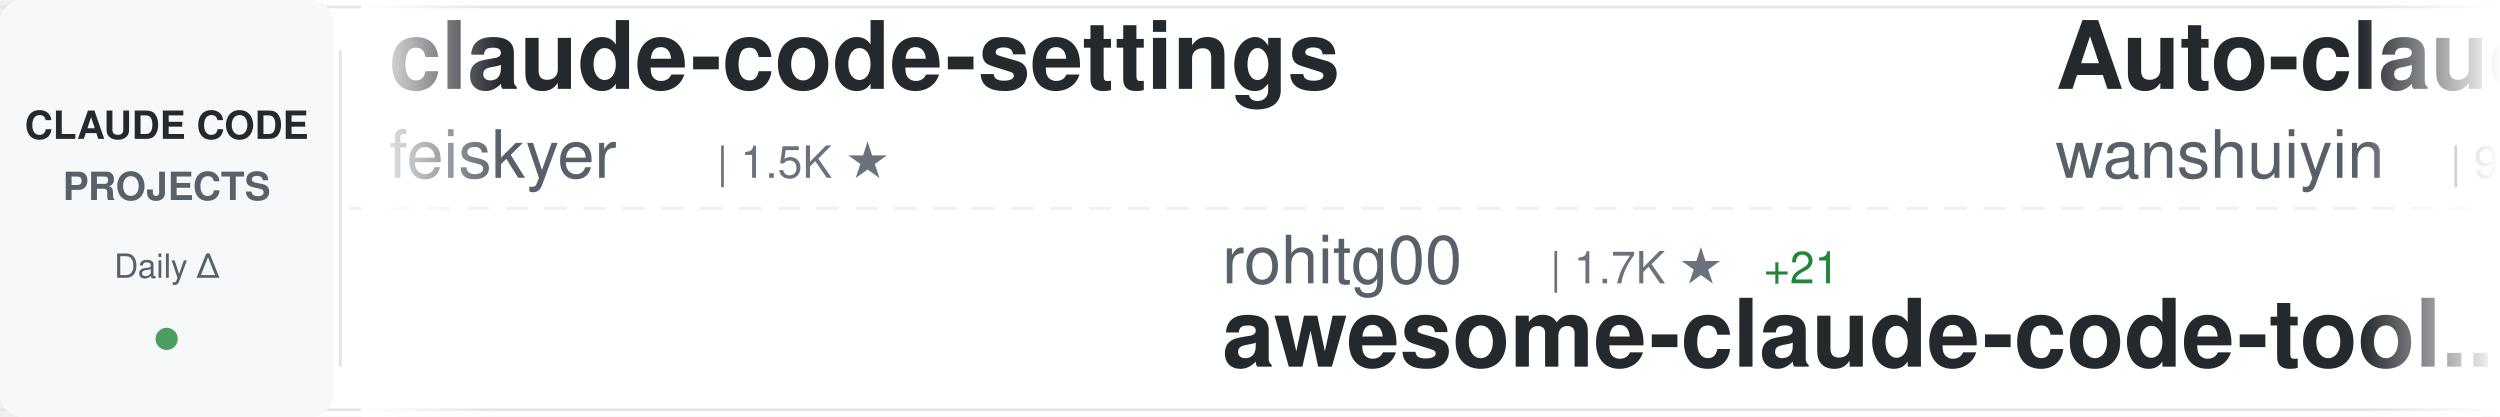
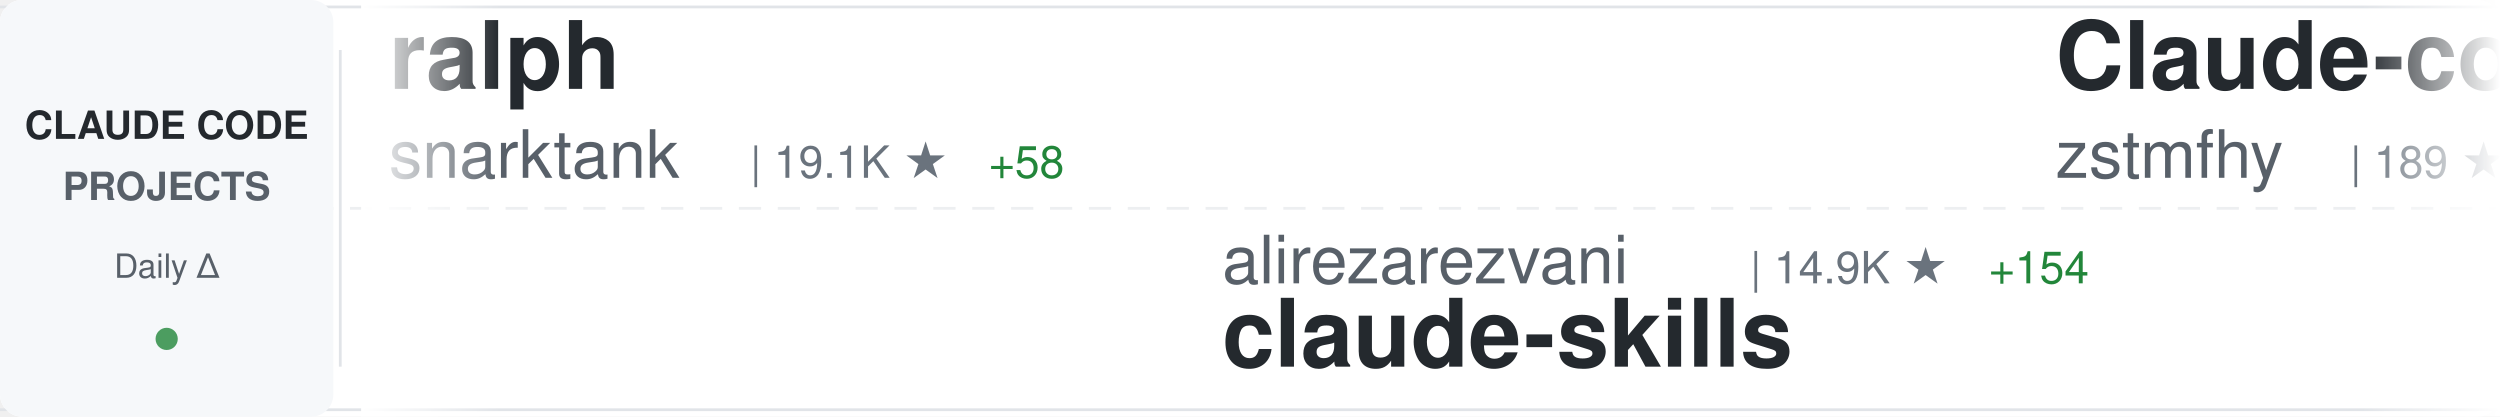
<svg xmlns="http://www.w3.org/2000/svg" width="900" height="150">
  <defs>
    <linearGradient id="awesomeLeftFade" x1="0%" y1="0%" x2="100%" y2="0%">
      <stop offset="0%" style="stop-color:#ffffff;stop-opacity:1" />
      <stop offset="100%" style="stop-color:#ffffff;stop-opacity:0" />
    </linearGradient>
    <linearGradient id="awesomeRightFade" x1="0%" y1="0%" x2="100%" y2="0%">
      <stop offset="0%" style="stop-color:#ffffff;stop-opacity:0" />
      <stop offset="100%" style="stop-color:#ffffff;stop-opacity:1" />
    </linearGradient>
  </defs>
  <rect width="900" height="150" fill="#ffffff" rx="8" />
  <rect x="0" y="2" width="900" height="1" fill="#e1e4e8" />
  <rect x="0" y="147" width="900" height="1" fill="#e1e4e8" />
  <line x1="0" y1="75" x2="900" y2="75" stroke="#e1e4e8" stroke-width="1" stroke-dasharray="8 6" opacity="0.6" />
  <rect x="0" y="0" width="120" height="150" fill="#f6f8fa" rx="8" />
  <text x="60" y="50" font-family="-apple-system, BlinkMacSystemFont, 'Segoe UI', Helvetica, Arial, sans-serif" font-size="14" font-weight="600" fill="#24292e" text-anchor="middle">CLAUDE CODE</text>
  <text x="60" y="72" font-family="-apple-system, BlinkMacSystemFont, 'Segoe UI', Helvetica, Arial, sans-serif" font-size="14" font-weight="600" fill="#586069" text-anchor="middle">PROJECTS</text>
  <text x="60" y="100" font-family="-apple-system, BlinkMacSystemFont, 'Segoe UI', Helvetica, Arial, sans-serif" font-size="12" font-weight="500" fill="#586069" text-anchor="middle">Daily Δ</text>
  <circle cx="60" cy="122" r="4" fill="#22863a" opacity="0.8" />
  <rect x="122" y="18" width="1" height="114" fill="#e1e4e8" />
  <clipPath id="awesomeTickerClip">
    <rect x="130" y="0" width="770" height="150" />
  </clipPath>
  <g clip-path="url(#awesomeTickerClip)">
    <g id="awesomeTickerItems">
      <animateTransform attributeName="transform" attributeType="XML" type="translate" from="0 0" to="-3000 0" dur="54s" repeatCount="indefinite" />
      <g transform="translate(0, 0)">
-         <text x="140" y="32" font-family="-apple-system, BlinkMacSystemFont, 'Segoe UI', Helvetica, Arial, sans-serif" font-size="34" font-weight="600" fill="#24292e">claude-code-settings</text>
-         <text x="140" y="64" font-family="-apple-system, BlinkMacSystemFont, 'Segoe UI', Helvetica, Arial, sans-serif" font-size="24" font-weight="400" fill="#586069">feiskyer</text>
-         <text x="258" y="64" font-family="-apple-system, BlinkMacSystemFont, 'Segoe UI', Helvetica, Arial, sans-serif" font-size="16" font-weight="500" fill="#6a737d">| 1.5K ★</text>
+         <text x="140" y="32" font-family="-apple-system, BlinkMacSystemFont, 'Segoe UI', Helvetica, Arial, sans-serif" font-size="34" font-weight="600" fill="#24292e">ralph</text>
+         <text x="140" y="64" font-family="-apple-system, BlinkMacSystemFont, 'Segoe UI', Helvetica, Arial, sans-serif" font-size="24" font-weight="400" fill="#586069">snarktank</text>
+         <text x="270" y="64" font-family="-apple-system, BlinkMacSystemFont, 'Segoe UI', Helvetica, Arial, sans-serif" font-size="16" font-weight="500" fill="#6a737d">| 19.1K ★</text>
+         <text x="356" y="64" font-family="-apple-system, BlinkMacSystemFont, 'Segoe UI', Helvetica, Arial, sans-serif" font-size="16" font-weight="500" fill="#22863a"> +58</text>
      </g>
      <g transform="translate(300, 0)">
-         <text x="140" y="102" font-family="-apple-system, BlinkMacSystemFont, 'Segoe UI', Helvetica, Arial, sans-serif" font-size="24" font-weight="400" fill="#586069">rohitg00</text>
-         <text x="258" y="102" font-family="-apple-system, BlinkMacSystemFont, 'Segoe UI', Helvetica, Arial, sans-serif" font-size="16" font-weight="500" fill="#6a737d">| 1.7K ★</text>
-         <text x="335" y="102" font-family="-apple-system, BlinkMacSystemFont, 'Segoe UI', Helvetica, Arial, sans-serif" font-size="16" font-weight="500" fill="#22863a"> +21</text>
-         <text x="140" y="132" font-family="-apple-system, BlinkMacSystemFont, 'Segoe UI', Helvetica, Arial, sans-serif" font-size="34" font-weight="600" fill="#24292e">awesome-claude-code-tool...</text>
+         <text x="140" y="102" font-family="-apple-system, BlinkMacSystemFont, 'Segoe UI', Helvetica, Arial, sans-serif" font-size="24" font-weight="400" fill="#586069">alirezarezvani</text>
+         <text x="330" y="102" font-family="-apple-system, BlinkMacSystemFont, 'Segoe UI', Helvetica, Arial, sans-serif" font-size="16" font-weight="500" fill="#6a737d">| 14.9K ★</text>
+         <text x="416" y="102" font-family="-apple-system, BlinkMacSystemFont, 'Segoe UI', Helvetica, Arial, sans-serif" font-size="16" font-weight="500" fill="#22863a"> +154</text>
+         <text x="140" y="132" font-family="-apple-system, BlinkMacSystemFont, 'Segoe UI', Helvetica, Arial, sans-serif" font-size="34" font-weight="600" fill="#24292e">claude-skills</text>
      </g>
      <g transform="translate(600, 0)">
-         <text x="140" y="32" font-family="-apple-system, BlinkMacSystemFont, 'Segoe UI', Helvetica, Arial, sans-serif" font-size="34" font-weight="600" fill="#24292e">Auto-claude-code-researc...</text>
-         <text x="140" y="64" font-family="-apple-system, BlinkMacSystemFont, 'Segoe UI', Helvetica, Arial, sans-serif" font-size="24" font-weight="400" fill="#586069">wanshuiyin</text>
-         <text x="282" y="64" font-family="-apple-system, BlinkMacSystemFont, 'Segoe UI', Helvetica, Arial, sans-serif" font-size="16" font-weight="500" fill="#6a737d">| 9.4K ★</text>
-         <text x="359" y="64" font-family="-apple-system, BlinkMacSystemFont, 'Segoe UI', Helvetica, Arial, sans-serif" font-size="16" font-weight="500" fill="#22863a"> +101</text>
+         <text x="140" y="32" font-family="-apple-system, BlinkMacSystemFont, 'Segoe UI', Helvetica, Arial, sans-serif" font-size="34" font-weight="600" fill="#24292e">Claude-code</text>
+         <text x="140" y="64" font-family="-apple-system, BlinkMacSystemFont, 'Segoe UI', Helvetica, Arial, sans-serif" font-size="24" font-weight="400" fill="#586069">zstmfhy</text>
+         <text x="246" y="64" font-family="-apple-system, BlinkMacSystemFont, 'Segoe UI', Helvetica, Arial, sans-serif" font-size="16" font-weight="500" fill="#6a737d">| 189 ★</text>
      </g>
      <g transform="translate(900, 0)">
-         <text x="140" y="102" font-family="-apple-system, BlinkMacSystemFont, 'Segoe UI', Helvetica, Arial, sans-serif" font-size="24" font-weight="400" fill="#586069">snarktank</text>
-         <text x="270" y="102" font-family="-apple-system, BlinkMacSystemFont, 'Segoe UI', Helvetica, Arial, sans-serif" font-size="16" font-weight="500" fill="#6a737d">| 19.1K ★</text>
-         <text x="356" y="102" font-family="-apple-system, BlinkMacSystemFont, 'Segoe UI', Helvetica, Arial, sans-serif" font-size="16" font-weight="500" fill="#22863a"> +60</text>
-         <text x="140" y="132" font-family="-apple-system, BlinkMacSystemFont, 'Segoe UI', Helvetica, Arial, sans-serif" font-size="34" font-weight="600" fill="#24292e">ralph</text>
+         <text x="140" y="102" font-family="-apple-system, BlinkMacSystemFont, 'Segoe UI', Helvetica, Arial, sans-serif" font-size="24" font-weight="400" fill="#586069">https-deeplearning-ai</text>
+         <text x="414" y="102" font-family="-apple-system, BlinkMacSystemFont, 'Segoe UI', Helvetica, Arial, sans-serif" font-size="16" font-weight="500" fill="#6a737d">| 510 ★</text>
+         <text x="482" y="102" font-family="-apple-system, BlinkMacSystemFont, 'Segoe UI', Helvetica, Arial, sans-serif" font-size="16" font-weight="500" fill="#22863a"> +1</text>
+         <text x="140" y="132" font-family="-apple-system, BlinkMacSystemFont, 'Segoe UI', Helvetica, Arial, sans-serif" font-size="34" font-weight="600" fill="#24292e">sc-claude-code-files</text>
      </g>
      <g transform="translate(1200, 0)">
-         <text x="140" y="32" font-family="-apple-system, BlinkMacSystemFont, 'Segoe UI', Helvetica, Arial, sans-serif" font-size="34" font-weight="600" fill="#24292e">claude-code-guide</text>
-         <text x="140" y="64" font-family="-apple-system, BlinkMacSystemFont, 'Segoe UI', Helvetica, Arial, sans-serif" font-size="24" font-weight="400" fill="#586069">Cranot</text>
-         <text x="234" y="64" font-family="-apple-system, BlinkMacSystemFont, 'Segoe UI', Helvetica, Arial, sans-serif" font-size="16" font-weight="500" fill="#6a737d">| 2.7K ★</text>
-         <text x="311" y="64" font-family="-apple-system, BlinkMacSystemFont, 'Segoe UI', Helvetica, Arial, sans-serif" font-size="16" font-weight="500" fill="#22863a"> +8</text>
+         <text x="140" y="32" font-family="-apple-system, BlinkMacSystemFont, 'Segoe UI', Helvetica, Arial, sans-serif" font-size="34" font-weight="600" fill="#24292e">claude-code-proxy</text>
+         <text x="140" y="64" font-family="-apple-system, BlinkMacSystemFont, 'Segoe UI', Helvetica, Arial, sans-serif" font-size="24" font-weight="400" fill="#586069">1rgs</text>
+         <text x="210" y="64" font-family="-apple-system, BlinkMacSystemFont, 'Segoe UI', Helvetica, Arial, sans-serif" font-size="16" font-weight="500" fill="#6a737d">| 3.6K ★</text>
+         <text x="287" y="64" font-family="-apple-system, BlinkMacSystemFont, 'Segoe UI', Helvetica, Arial, sans-serif" font-size="16" font-weight="500" fill="#22863a"> +5</text>
      </g>
      <g transform="translate(1500, 0)">
-         <text x="140" y="102" font-family="-apple-system, BlinkMacSystemFont, 'Segoe UI', Helvetica, Arial, sans-serif" font-size="24" font-weight="400" fill="#586069">Hyper66666</text>
-         <text x="282" y="102" font-family="-apple-system, BlinkMacSystemFont, 'Segoe UI', Helvetica, Arial, sans-serif" font-size="16" font-weight="500" fill="#6a737d">| 214 ★</text>
-         <text x="140" y="132" font-family="-apple-system, BlinkMacSystemFont, 'Segoe UI', Helvetica, Arial, sans-serif" font-size="34" font-weight="600" fill="#24292e">claude-code-sourcemap</text>
+         <text x="140" y="102" font-family="-apple-system, BlinkMacSystemFont, 'Segoe UI', Helvetica, Arial, sans-serif" font-size="24" font-weight="400" fill="#586069">Piebald-AI</text>
+         <text x="282" y="102" font-family="-apple-system, BlinkMacSystemFont, 'Segoe UI', Helvetica, Arial, sans-serif" font-size="16" font-weight="500" fill="#6a737d">| 10.2K ★</text>
+         <text x="368" y="102" font-family="-apple-system, BlinkMacSystemFont, 'Segoe UI', Helvetica, Arial, sans-serif" font-size="16" font-weight="500" fill="#22863a"> +31</text>
+         <text x="140" y="132" font-family="-apple-system, BlinkMacSystemFont, 'Segoe UI', Helvetica, Arial, sans-serif" font-size="34" font-weight="600" fill="#24292e">claude-code-system-promp...</text>
      </g>
      <g transform="translate(1800, 0)">
-         <text x="140" y="32" font-family="-apple-system, BlinkMacSystemFont, 'Segoe UI', Helvetica, Arial, sans-serif" font-size="34" font-weight="600" fill="#24292e">claude_code_src</text>
-         <text x="140" y="64" font-family="-apple-system, BlinkMacSystemFont, 'Segoe UI', Helvetica, Arial, sans-serif" font-size="24" font-weight="400" fill="#586069">ponponon</text>
-         <text x="258" y="64" font-family="-apple-system, BlinkMacSystemFont, 'Segoe UI', Helvetica, Arial, sans-serif" font-size="16" font-weight="500" fill="#6a737d">| 2.2K ★</text>
-         <text x="335" y="64" font-family="-apple-system, BlinkMacSystemFont, 'Segoe UI', Helvetica, Arial, sans-serif" font-size="16" font-weight="500" fill="#22863a"> +1</text>
+         <text x="140" y="32" font-family="-apple-system, BlinkMacSystemFont, 'Segoe UI', Helvetica, Arial, sans-serif" font-size="34" font-weight="600" fill="#24292e">claude-code-tudou</text>
+         <text x="140" y="64" font-family="-apple-system, BlinkMacSystemFont, 'Segoe UI', Helvetica, Arial, sans-serif" font-size="24" font-weight="400" fill="#586069">AICoderTudou</text>
+         <text x="306" y="64" font-family="-apple-system, BlinkMacSystemFont, 'Segoe UI', Helvetica, Arial, sans-serif" font-size="16" font-weight="500" fill="#6a737d">| 501 ★</text>
      </g>
      <g transform="translate(2100, 0)">
-         <text x="140" y="102" font-family="-apple-system, BlinkMacSystemFont, 'Segoe UI', Helvetica, Arial, sans-serif" font-size="24" font-weight="400" fill="#586069">anthropics</text>
-         <text x="282" y="102" font-family="-apple-system, BlinkMacSystemFont, 'Segoe UI', Helvetica, Arial, sans-serif" font-size="16" font-weight="500" fill="#6a737d">| 7.6K ★</text>
-         <text x="359" y="102" font-family="-apple-system, BlinkMacSystemFont, 'Segoe UI', Helvetica, Arial, sans-serif" font-size="16" font-weight="500" fill="#22863a"> +17</text>
-         <text x="140" y="132" font-family="-apple-system, BlinkMacSystemFont, 'Segoe UI', Helvetica, Arial, sans-serif" font-size="34" font-weight="600" fill="#24292e">claude-code-action</text>
+         <text x="140" y="102" font-family="-apple-system, BlinkMacSystemFont, 'Segoe UI', Helvetica, Arial, sans-serif" font-size="24" font-weight="400" fill="#586069">VoltAgent</text>
+         <text x="270" y="102" font-family="-apple-system, BlinkMacSystemFont, 'Segoe UI', Helvetica, Arial, sans-serif" font-size="16" font-weight="500" fill="#6a737d">| 19.9K ★</text>
+         <text x="356" y="102" font-family="-apple-system, BlinkMacSystemFont, 'Segoe UI', Helvetica, Arial, sans-serif" font-size="16" font-weight="500" fill="#22863a"> +79</text>
+         <text x="140" y="132" font-family="-apple-system, BlinkMacSystemFont, 'Segoe UI', Helvetica, Arial, sans-serif" font-size="34" font-weight="600" fill="#24292e">awesome-claude-code-suba...</text>
      </g>
      <g transform="translate(2400, 0)">
-         <text x="140" y="32" font-family="-apple-system, BlinkMacSystemFont, 'Segoe UI', Helvetica, Arial, sans-serif" font-size="34" font-weight="600" fill="#24292e">antigravity-awesome-skil...</text>
-         <text x="140" y="64" font-family="-apple-system, BlinkMacSystemFont, 'Segoe UI', Helvetica, Arial, sans-serif" font-size="24" font-weight="400" fill="#586069">sickn33</text>
-         <text x="246" y="64" font-family="-apple-system, BlinkMacSystemFont, 'Segoe UI', Helvetica, Arial, sans-serif" font-size="16" font-weight="500" fill="#6a737d">| 37.6K ★</text>
-         <text x="332" y="64" font-family="-apple-system, BlinkMacSystemFont, 'Segoe UI', Helvetica, Arial, sans-serif" font-size="16" font-weight="500" fill="#22863a"> +92</text>
+         <text x="140" y="32" font-family="-apple-system, BlinkMacSystemFont, 'Segoe UI', Helvetica, Arial, sans-serif" font-size="34" font-weight="600" fill="#24292e">claude-code-templates</text>
+         <text x="140" y="64" font-family="-apple-system, BlinkMacSystemFont, 'Segoe UI', Helvetica, Arial, sans-serif" font-size="24" font-weight="400" fill="#586069">davila7</text>
+         <text x="246" y="64" font-family="-apple-system, BlinkMacSystemFont, 'Segoe UI', Helvetica, Arial, sans-serif" font-size="16" font-weight="500" fill="#6a737d">| 27.3K ★</text>
+         <text x="332" y="64" font-family="-apple-system, BlinkMacSystemFont, 'Segoe UI', Helvetica, Arial, sans-serif" font-size="16" font-weight="500" fill="#22863a"> +28</text>
      </g>
      <g transform="translate(2700, 0)">
-         <text x="140" y="102" font-family="-apple-system, BlinkMacSystemFont, 'Segoe UI', Helvetica, Arial, sans-serif" font-size="24" font-weight="400" fill="#586069">nicedreamzapp</text>
-         <text x="318" y="102" font-family="-apple-system, BlinkMacSystemFont, 'Segoe UI', Helvetica, Arial, sans-serif" font-size="16" font-weight="500" fill="#6a737d">| 2.6K ★</text>
-         <text x="395" y="102" font-family="-apple-system, BlinkMacSystemFont, 'Segoe UI', Helvetica, Arial, sans-serif" font-size="16" font-weight="500" fill="#22863a"> +9</text>
-         <text x="140" y="132" font-family="-apple-system, BlinkMacSystemFont, 'Segoe UI', Helvetica, Arial, sans-serif" font-size="34" font-weight="600" fill="#24292e">claude-code-local</text>
+         <text x="140" y="102" font-family="-apple-system, BlinkMacSystemFont, 'Segoe UI', Helvetica, Arial, sans-serif" font-size="24" font-weight="400" fill="#586069">darcyegb</text>
+         <text x="258" y="102" font-family="-apple-system, BlinkMacSystemFont, 'Segoe UI', Helvetica, Arial, sans-serif" font-size="16" font-weight="500" fill="#6a737d">| 694 ★</text>
+         <text x="326" y="102" font-family="-apple-system, BlinkMacSystemFont, 'Segoe UI', Helvetica, Arial, sans-serif" font-size="16" font-weight="500" fill="#22863a"> +1</text>
+         <text x="140" y="132" font-family="-apple-system, BlinkMacSystemFont, 'Segoe UI', Helvetica, Arial, sans-serif" font-size="34" font-weight="600" fill="#24292e">ClaudeCodeAgents</text>
      </g>
      <g transform="translate(3000, 0)">
-         <text x="140" y="32" font-family="-apple-system, BlinkMacSystemFont, 'Segoe UI', Helvetica, Arial, sans-serif" font-size="34" font-weight="600" fill="#24292e">claude-code-settings</text>
-         <text x="140" y="64" font-family="-apple-system, BlinkMacSystemFont, 'Segoe UI', Helvetica, Arial, sans-serif" font-size="24" font-weight="400" fill="#586069">feiskyer</text>
-         <text x="258" y="64" font-family="-apple-system, BlinkMacSystemFont, 'Segoe UI', Helvetica, Arial, sans-serif" font-size="16" font-weight="500" fill="#6a737d">| 1.5K ★</text>
+         <text x="140" y="32" font-family="-apple-system, BlinkMacSystemFont, 'Segoe UI', Helvetica, Arial, sans-serif" font-size="34" font-weight="600" fill="#24292e">ralph</text>
+         <text x="140" y="64" font-family="-apple-system, BlinkMacSystemFont, 'Segoe UI', Helvetica, Arial, sans-serif" font-size="24" font-weight="400" fill="#586069">snarktank</text>
+         <text x="270" y="64" font-family="-apple-system, BlinkMacSystemFont, 'Segoe UI', Helvetica, Arial, sans-serif" font-size="16" font-weight="500" fill="#6a737d">| 19.1K ★</text>
+         <text x="356" y="64" font-family="-apple-system, BlinkMacSystemFont, 'Segoe UI', Helvetica, Arial, sans-serif" font-size="16" font-weight="500" fill="#22863a"> +58</text>
      </g>
      <g transform="translate(3300, 0)">
-         <text x="140" y="102" font-family="-apple-system, BlinkMacSystemFont, 'Segoe UI', Helvetica, Arial, sans-serif" font-size="24" font-weight="400" fill="#586069">rohitg00</text>
-         <text x="258" y="102" font-family="-apple-system, BlinkMacSystemFont, 'Segoe UI', Helvetica, Arial, sans-serif" font-size="16" font-weight="500" fill="#6a737d">| 1.7K ★</text>
-         <text x="335" y="102" font-family="-apple-system, BlinkMacSystemFont, 'Segoe UI', Helvetica, Arial, sans-serif" font-size="16" font-weight="500" fill="#22863a"> +21</text>
-         <text x="140" y="132" font-family="-apple-system, BlinkMacSystemFont, 'Segoe UI', Helvetica, Arial, sans-serif" font-size="34" font-weight="600" fill="#24292e">awesome-claude-code-tool...</text>
+         <text x="140" y="102" font-family="-apple-system, BlinkMacSystemFont, 'Segoe UI', Helvetica, Arial, sans-serif" font-size="24" font-weight="400" fill="#586069">alirezarezvani</text>
+         <text x="330" y="102" font-family="-apple-system, BlinkMacSystemFont, 'Segoe UI', Helvetica, Arial, sans-serif" font-size="16" font-weight="500" fill="#6a737d">| 14.9K ★</text>
+         <text x="416" y="102" font-family="-apple-system, BlinkMacSystemFont, 'Segoe UI', Helvetica, Arial, sans-serif" font-size="16" font-weight="500" fill="#22863a"> +154</text>
+         <text x="140" y="132" font-family="-apple-system, BlinkMacSystemFont, 'Segoe UI', Helvetica, Arial, sans-serif" font-size="34" font-weight="600" fill="#24292e">claude-skills</text>
      </g>
      <g transform="translate(3600, 0)">
-         <text x="140" y="32" font-family="-apple-system, BlinkMacSystemFont, 'Segoe UI', Helvetica, Arial, sans-serif" font-size="34" font-weight="600" fill="#24292e">Auto-claude-code-researc...</text>
-         <text x="140" y="64" font-family="-apple-system, BlinkMacSystemFont, 'Segoe UI', Helvetica, Arial, sans-serif" font-size="24" font-weight="400" fill="#586069">wanshuiyin</text>
-         <text x="282" y="64" font-family="-apple-system, BlinkMacSystemFont, 'Segoe UI', Helvetica, Arial, sans-serif" font-size="16" font-weight="500" fill="#6a737d">| 9.4K ★</text>
-         <text x="359" y="64" font-family="-apple-system, BlinkMacSystemFont, 'Segoe UI', Helvetica, Arial, sans-serif" font-size="16" font-weight="500" fill="#22863a"> +101</text>
+         <text x="140" y="32" font-family="-apple-system, BlinkMacSystemFont, 'Segoe UI', Helvetica, Arial, sans-serif" font-size="34" font-weight="600" fill="#24292e">Claude-code</text>
+         <text x="140" y="64" font-family="-apple-system, BlinkMacSystemFont, 'Segoe UI', Helvetica, Arial, sans-serif" font-size="24" font-weight="400" fill="#586069">zstmfhy</text>
+         <text x="246" y="64" font-family="-apple-system, BlinkMacSystemFont, 'Segoe UI', Helvetica, Arial, sans-serif" font-size="16" font-weight="500" fill="#6a737d">| 189 ★</text>
      </g>
      <g transform="translate(3900, 0)">
-         <text x="140" y="102" font-family="-apple-system, BlinkMacSystemFont, 'Segoe UI', Helvetica, Arial, sans-serif" font-size="24" font-weight="400" fill="#586069">snarktank</text>
-         <text x="270" y="102" font-family="-apple-system, BlinkMacSystemFont, 'Segoe UI', Helvetica, Arial, sans-serif" font-size="16" font-weight="500" fill="#6a737d">| 19.1K ★</text>
-         <text x="356" y="102" font-family="-apple-system, BlinkMacSystemFont, 'Segoe UI', Helvetica, Arial, sans-serif" font-size="16" font-weight="500" fill="#22863a"> +60</text>
-         <text x="140" y="132" font-family="-apple-system, BlinkMacSystemFont, 'Segoe UI', Helvetica, Arial, sans-serif" font-size="34" font-weight="600" fill="#24292e">ralph</text>
+         <text x="140" y="102" font-family="-apple-system, BlinkMacSystemFont, 'Segoe UI', Helvetica, Arial, sans-serif" font-size="24" font-weight="400" fill="#586069">https-deeplearning-ai</text>
+         <text x="414" y="102" font-family="-apple-system, BlinkMacSystemFont, 'Segoe UI', Helvetica, Arial, sans-serif" font-size="16" font-weight="500" fill="#6a737d">| 510 ★</text>
+         <text x="482" y="102" font-family="-apple-system, BlinkMacSystemFont, 'Segoe UI', Helvetica, Arial, sans-serif" font-size="16" font-weight="500" fill="#22863a"> +1</text>
+         <text x="140" y="132" font-family="-apple-system, BlinkMacSystemFont, 'Segoe UI', Helvetica, Arial, sans-serif" font-size="34" font-weight="600" fill="#24292e">sc-claude-code-files</text>
      </g>
    </g>
  </g>
  <rect x="130" y="0" width="50" height="150" fill="url(#awesomeLeftFade)" />
  <rect x="850" y="0" width="50" height="150" fill="url(#awesomeRightFade)" />
</svg>
